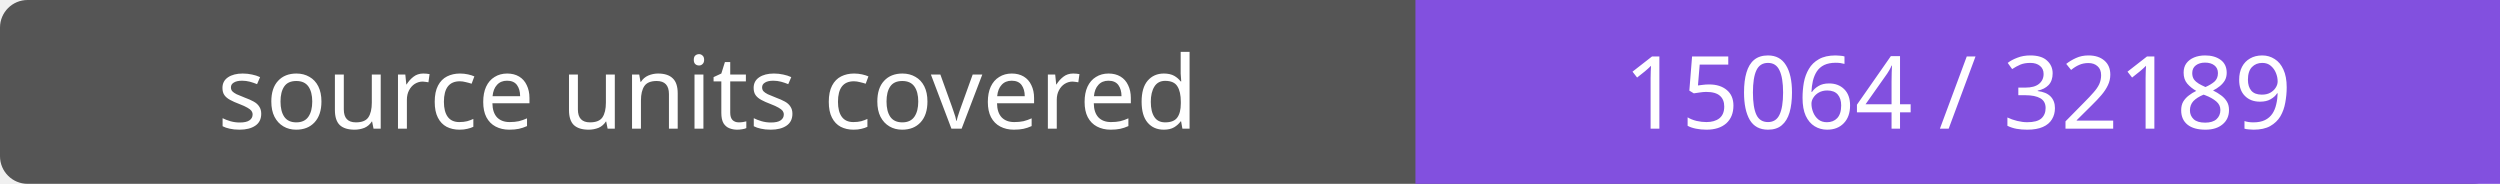
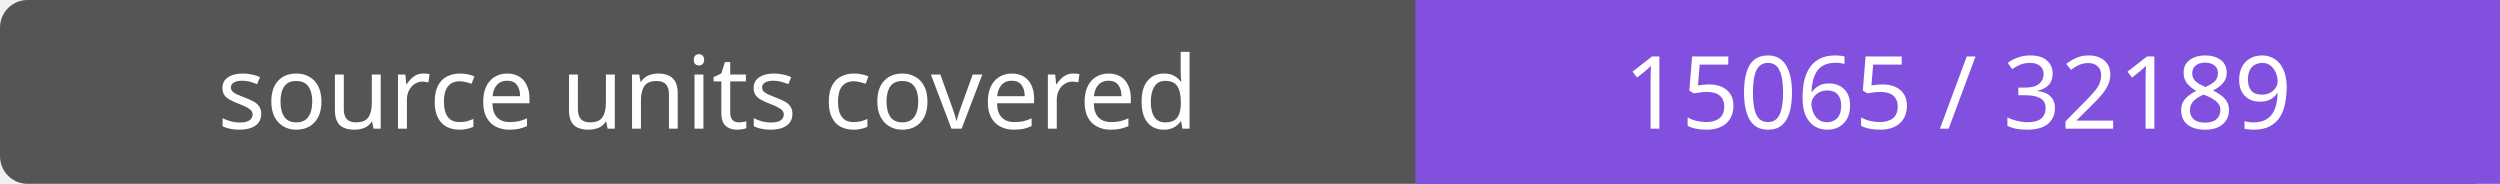
- <svg xmlns="http://www.w3.org/2000/svg" width="272" height="20" role="img" aria-label="source units covered: 15064 / 32189">
+ <svg xmlns="http://www.w3.org/2000/svg" width="272" height="20" role="img" aria-label="source units covered: 15065 / 32189">
  <rect width="272" height="20" rx="3" fill="#555" />
  <path fill="#8250df" d="M154 0h118v20H154z" />
  <g fill="#fff" text-anchor="middle" font-family="Verdana,sans-serif" font-size="11">
    <text x="77.0" y="14">source units covered</text>
-     <text x="213.0" y="14">15064 / 32189</text>
+     <text x="213.0" y="14">15065 / 32189</text>
  </g>
</svg>
